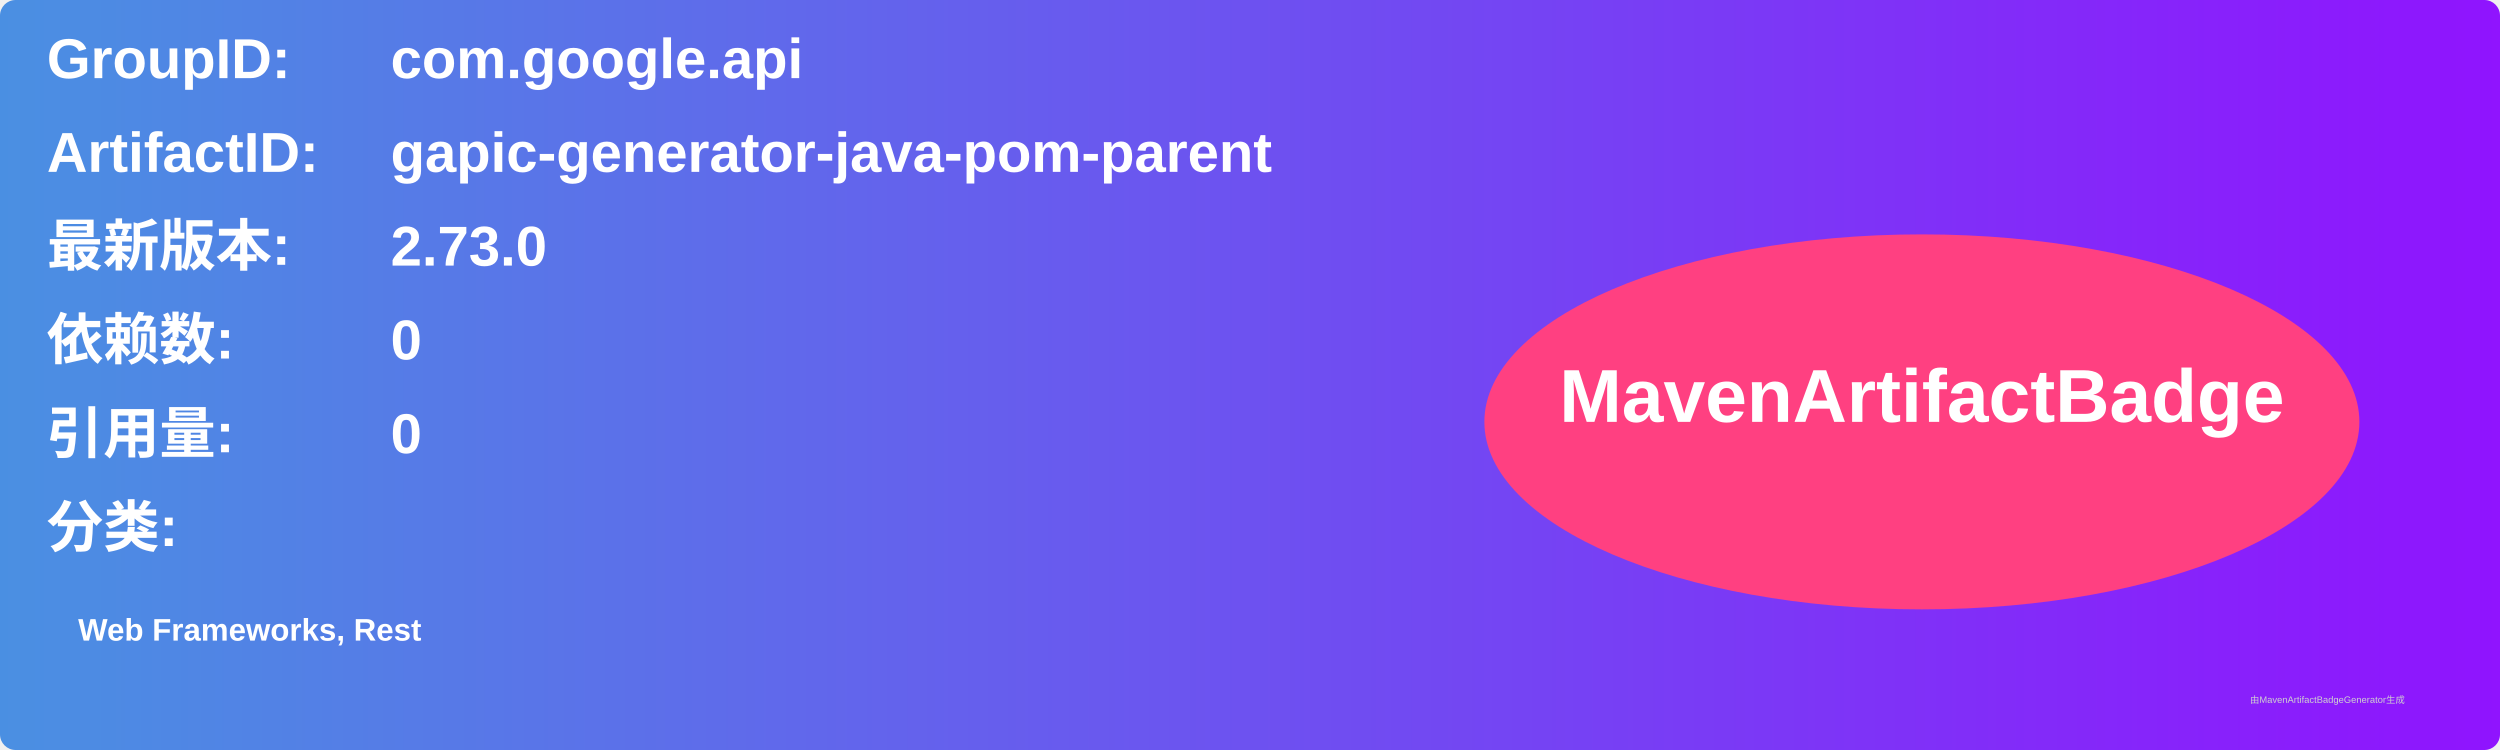
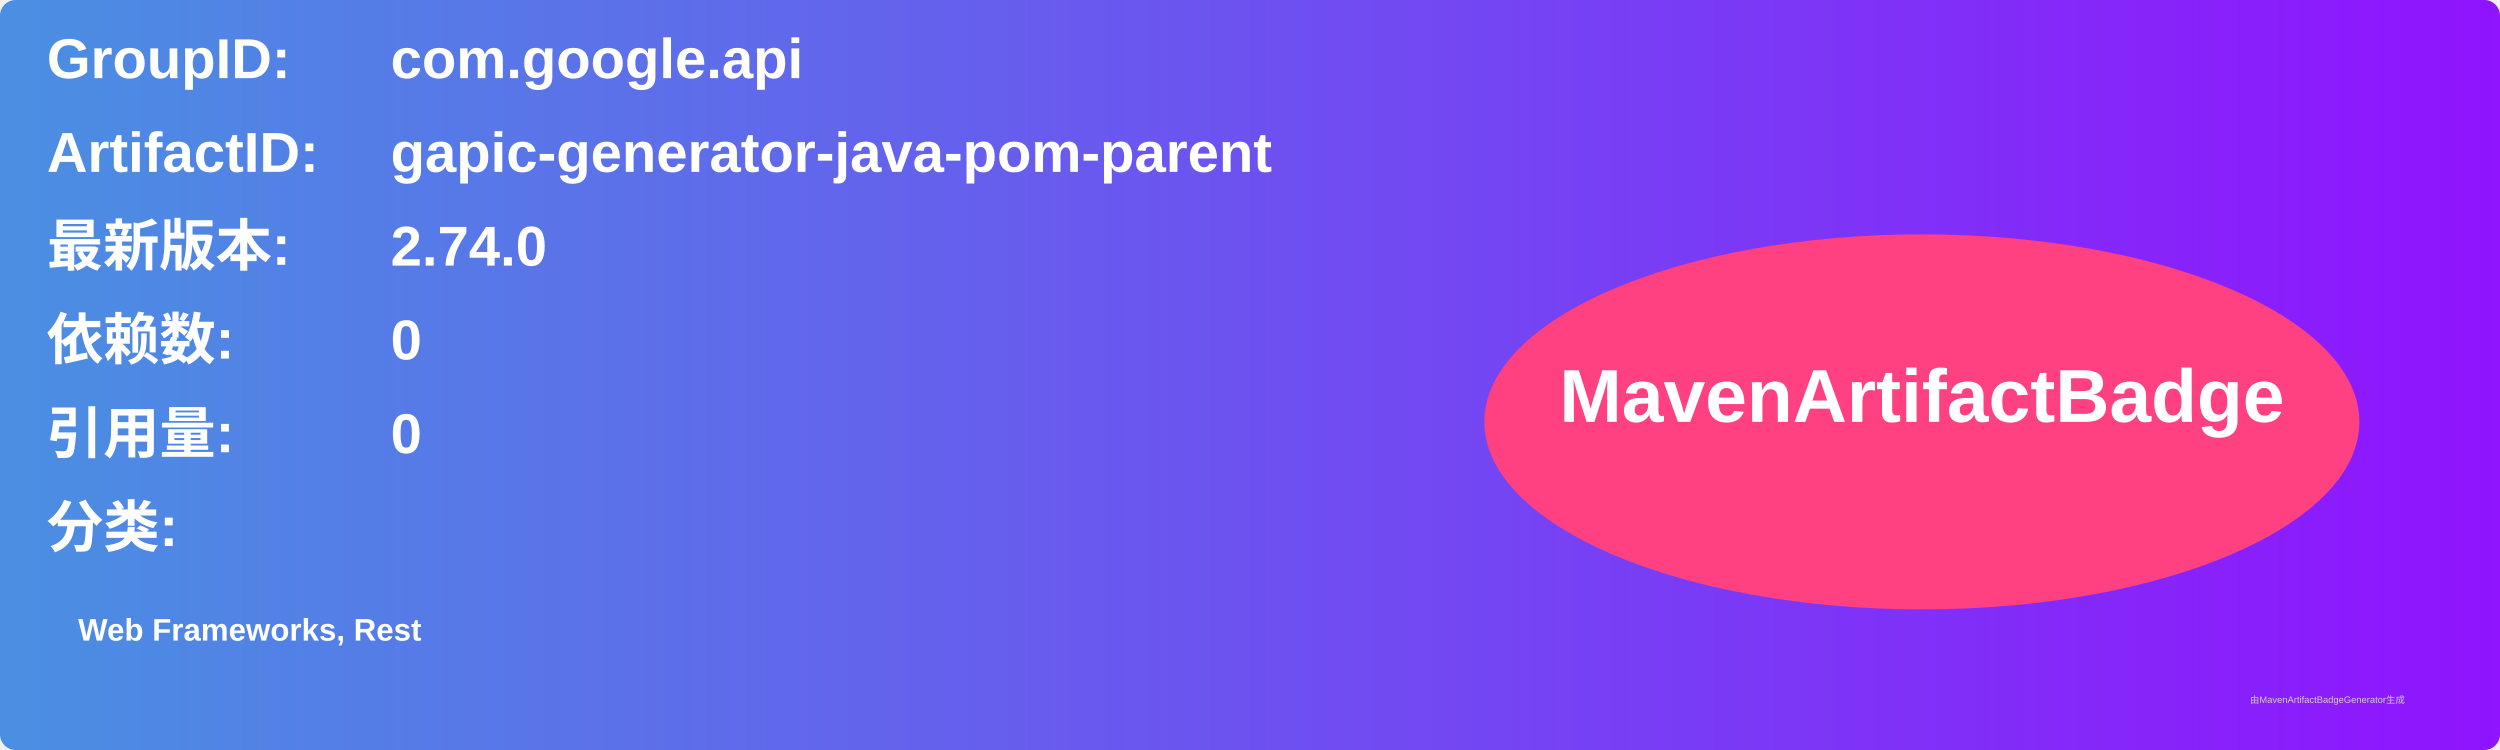
<svg xmlns="http://www.w3.org/2000/svg" width="800" height="240" viewBox="0 0 800 240">
  <linearGradient id="grad" x1="0%" y1="0%" x2="100%" y2="0%">
    <stop offset="0%" stop-color="#4a90e2" />
    <stop offset="100%" stop-color="#9013fe" />
  </linearGradient>
  <rect width="100%" height="100%" rx="5" ry="5" fill="url(#grad)" />
  <g transform="translate(15, 15)">
    <text x="0" y="10" font-family="Arial" font-size="18" fill="white" font-weight="bold" width="260">GroupID:</text>
    <text x="110" y="10" font-family="Arial" font-size="18" fill="white" font-weight="bold" width="460">com.google.api</text>
    <text x="0" y="40" font-family="Arial" font-size="18" fill="white" font-weight="bold" width="260">ArtifactID:</text>
    <text x="110" y="40" font-family="Arial" font-size="18" fill="white" font-weight="bold" width="460">gapic-generator-java-pom-parent</text>
    <text x="0" y="70" font-family="Arial" font-size="18" fill="white" font-weight="bold">最新版本:</text>
    <text x="110" y="70" font-family="Arial" font-size="18" fill="white" font-weight="bold">
-       <tspan font-weight="bold">2.73.0</tspan>
+       <tspan font-weight="bold">2.74.0</tspan>
    </text>
    <text x="0" y="100" font-family="Arial" font-size="18" fill="white" font-weight="bold">依赖数: </text>
    <text x="110" y="100" font-family="Arial" font-size="18" fill="white">
      <tspan font-weight="bold">0</tspan>
    </text>
    <text x="0" y="130" font-family="Arial" font-size="18" fill="white" font-weight="bold">引用量: </text>
    <text x="110" y="130" font-family="Arial" font-size="18" fill="white">
      <tspan font-weight="bold">0</tspan>
    </text>
    <text x="0" y="160" font-family="Arial" font-size="18" fill="white" font-weight="bold">分类:</text>
    <text x="10" y="190" font-family="Arial" font-size="10" fill="white">
      <tspan font-weight="bold">Web Frameworks, Rest</tspan>
    </text>
    <ellipse cx="600" cy="120" rx="140" ry="60" fill="#ff4081" />
    <text x="600" y="120" text-anchor="middle" font-family="Arial" font-size="24" fill="white" font-weight="bold">MavenArtifactBadge</text>
  </g>
  <text x="720" y="225" font-family="Arial" font-size="3" fill="#d0d0d0">由MavenArtifactBadgeGenerator生成</text>
</svg>
